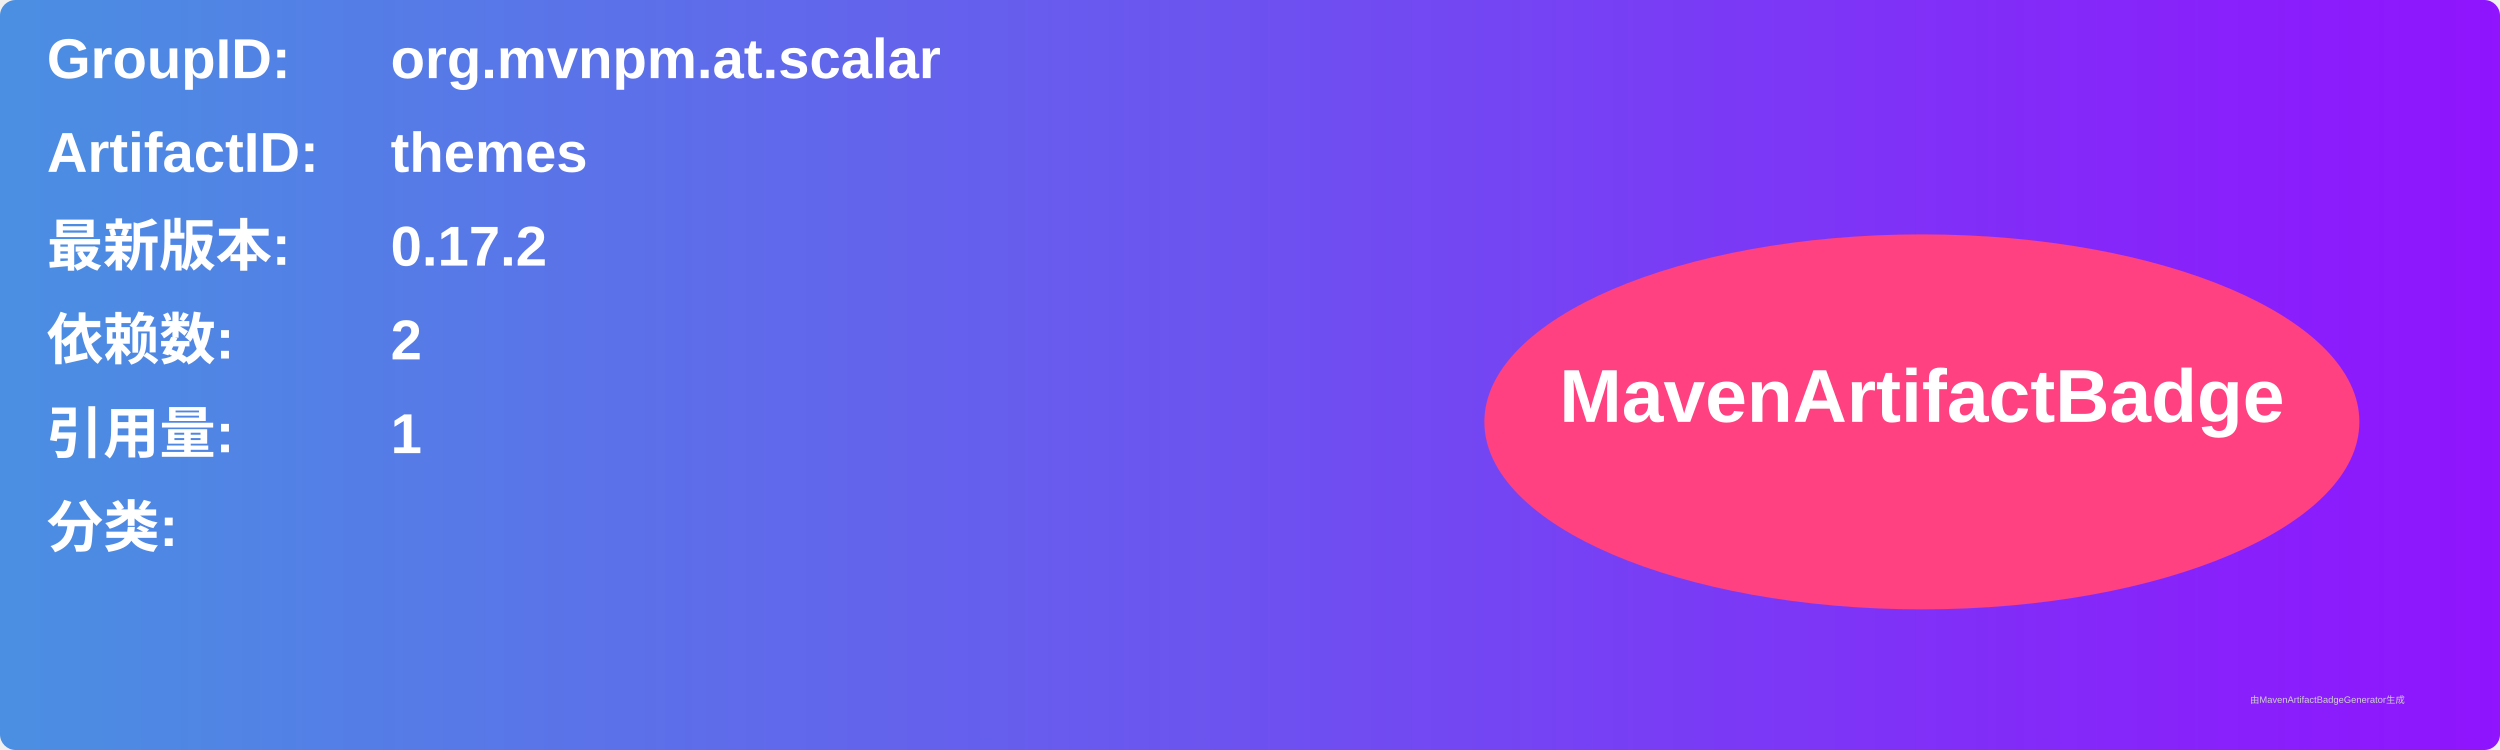
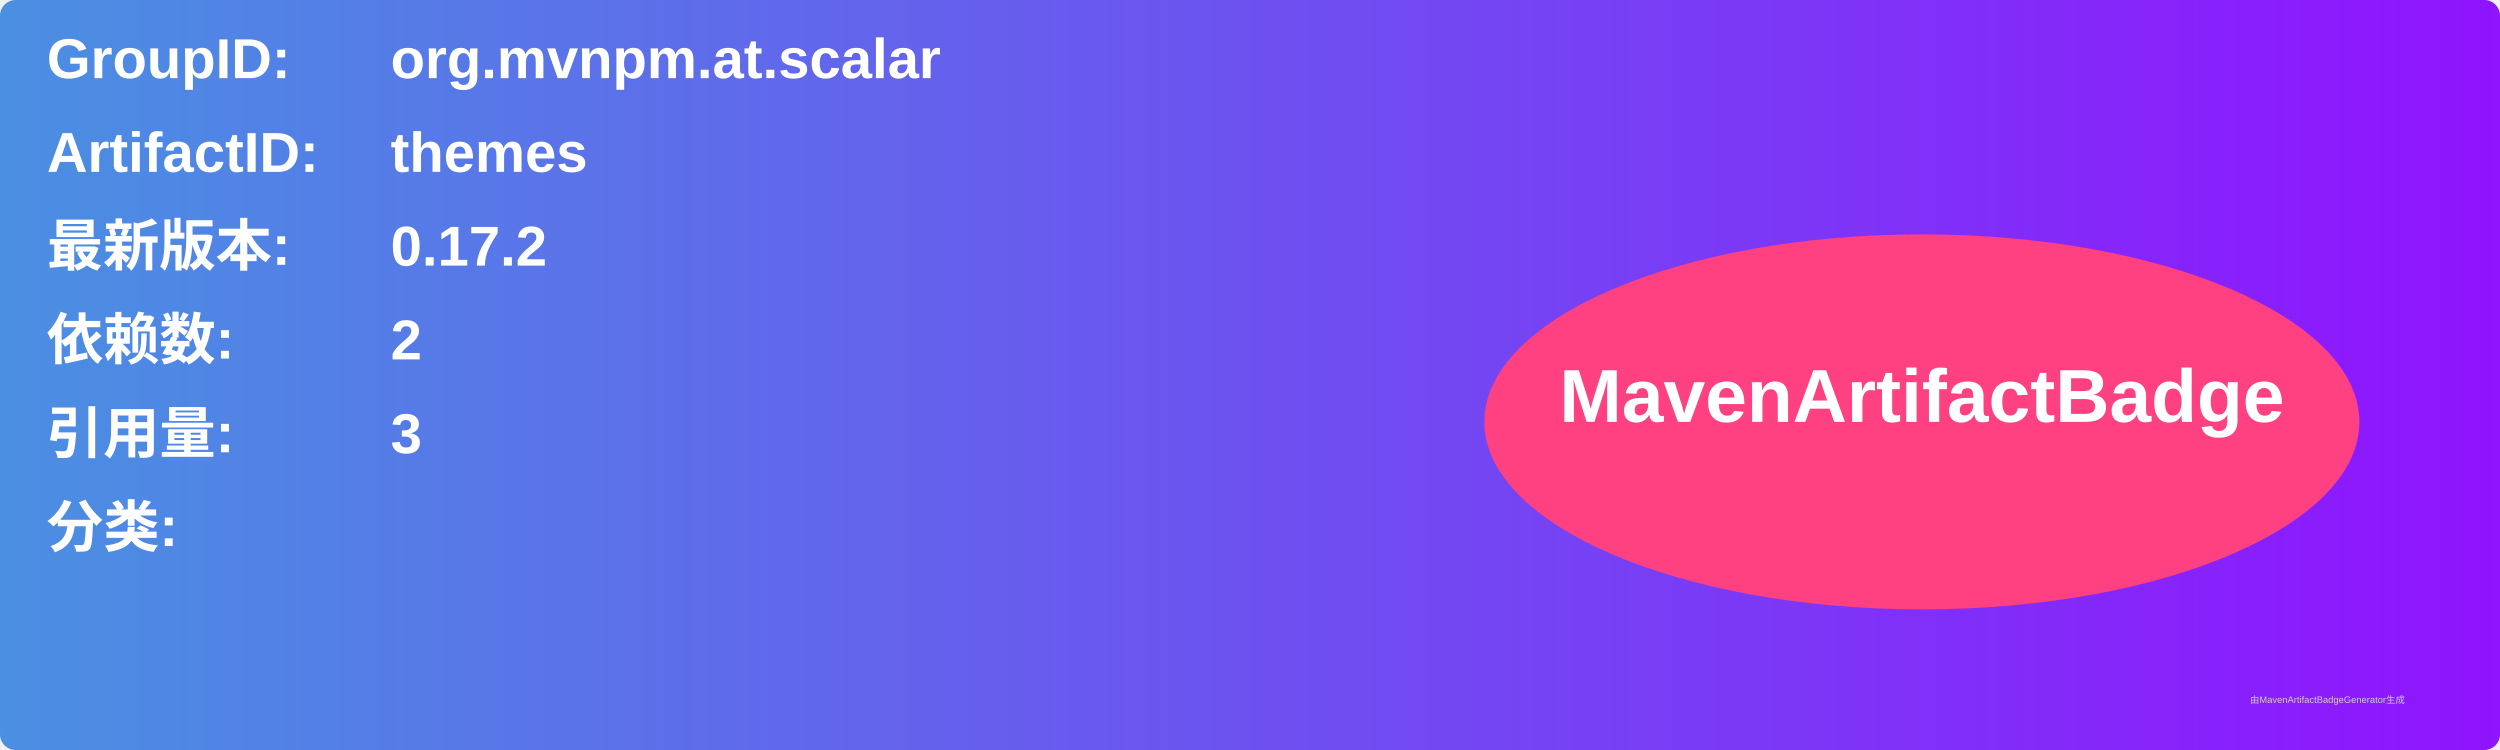
<svg xmlns="http://www.w3.org/2000/svg" width="800" height="240" viewBox="0 0 800 240">
  <linearGradient id="grad" x1="0%" y1="0%" x2="100%" y2="0%">
    <stop offset="0%" stop-color="#4a90e2" />
    <stop offset="100%" stop-color="#9013fe" />
  </linearGradient>
  <rect width="100%" height="100%" rx="5" ry="5" fill="url(#grad)" />
  <g transform="translate(15, 15)">
    <text x="0" y="10" font-family="Arial" font-size="18" fill="white" font-weight="bold" width="260">GroupID:</text>
    <text x="110" y="10" font-family="Arial" font-size="18" fill="white" font-weight="bold" width="460">org.mvnpm.at.scalar</text>
    <text x="0" y="40" font-family="Arial" font-size="18" fill="white" font-weight="bold" width="260">ArtifactID:</text>
    <text x="110" y="40" font-family="Arial" font-size="18" fill="white" font-weight="bold" width="460">themes</text>
    <text x="0" y="70" font-family="Arial" font-size="18" fill="white" font-weight="bold">最新版本:</text>
    <text x="110" y="70" font-family="Arial" font-size="18" fill="white" font-weight="bold">
      <tspan font-weight="bold">0.17.2</tspan>
    </text>
    <text x="0" y="100" font-family="Arial" font-size="18" fill="white" font-weight="bold">依赖数: </text>
    <text x="110" y="100" font-family="Arial" font-size="18" fill="white">
      <tspan font-weight="bold">2</tspan>
    </text>
    <text x="0" y="130" font-family="Arial" font-size="18" fill="white" font-weight="bold">引用量: </text>
    <text x="110" y="130" font-family="Arial" font-size="18" fill="white">
-       <tspan font-weight="bold">1</tspan>
+       <tspan font-weight="bold">3</tspan>
    </text>
    <text x="0" y="160" font-family="Arial" font-size="18" fill="white" font-weight="bold">分类:</text>
    <text x="10" y="190" font-family="Arial" font-size="10" fill="white">
      <tspan font-weight="bold" />
    </text>
    <ellipse cx="600" cy="120" rx="140" ry="60" fill="#ff4081" />
    <text x="600" y="120" text-anchor="middle" font-family="Arial" font-size="24" fill="white" font-weight="bold">MavenArtifactBadge</text>
  </g>
  <text x="720" y="225" font-family="Arial" font-size="3" fill="#d0d0d0">由MavenArtifactBadgeGenerator生成</text>
</svg>
